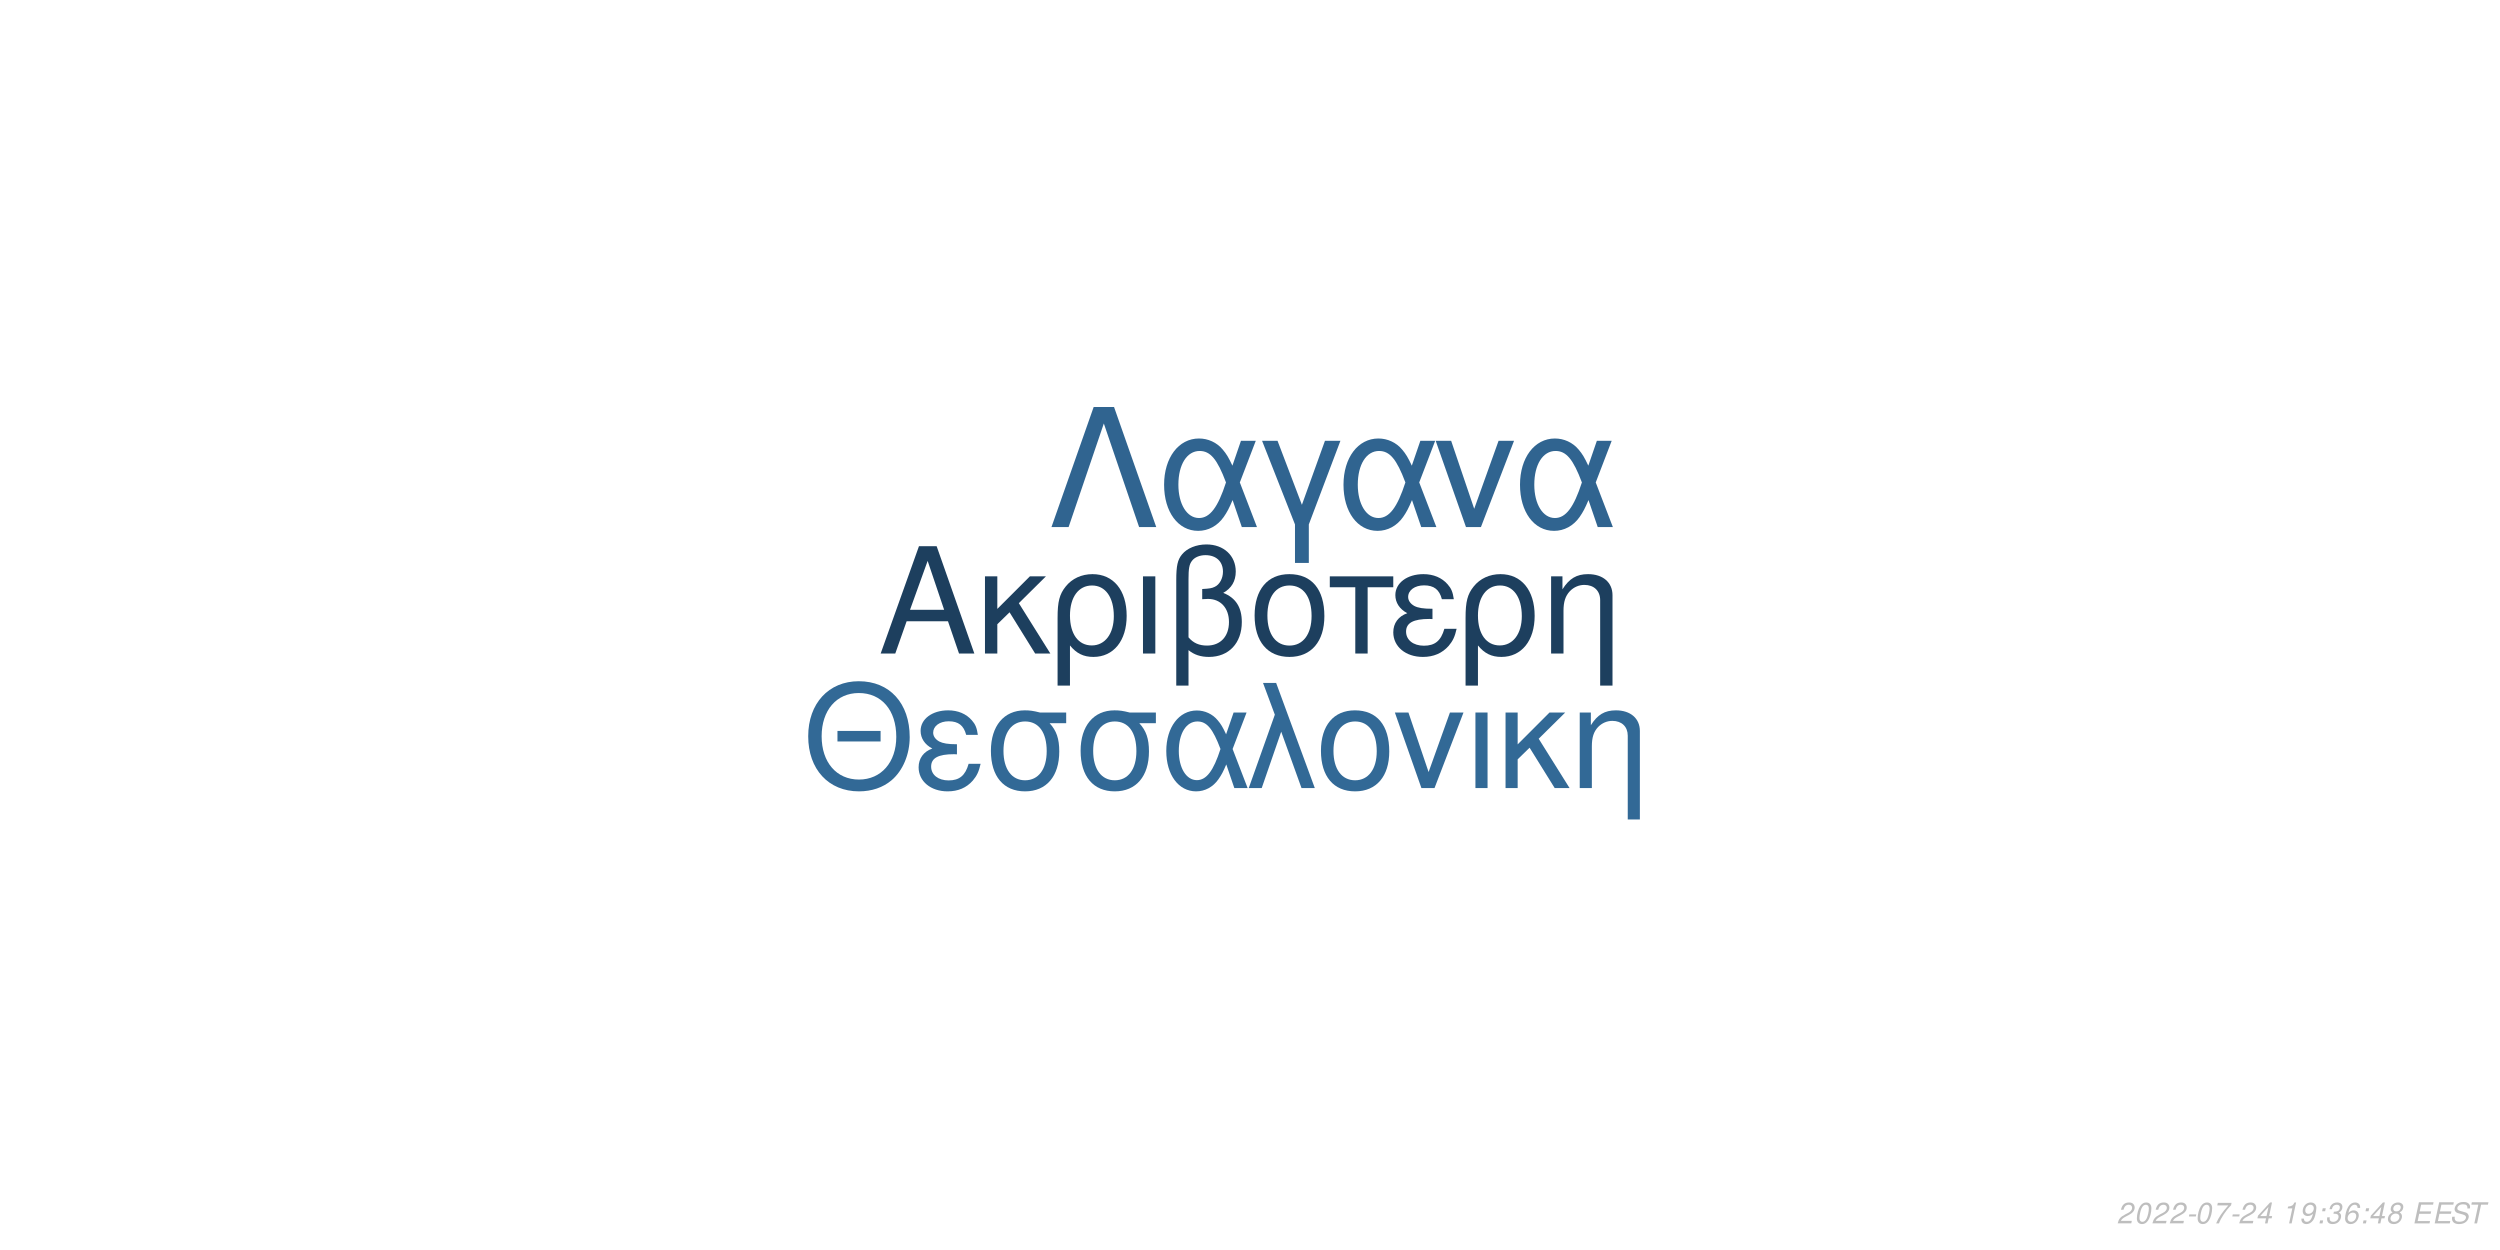
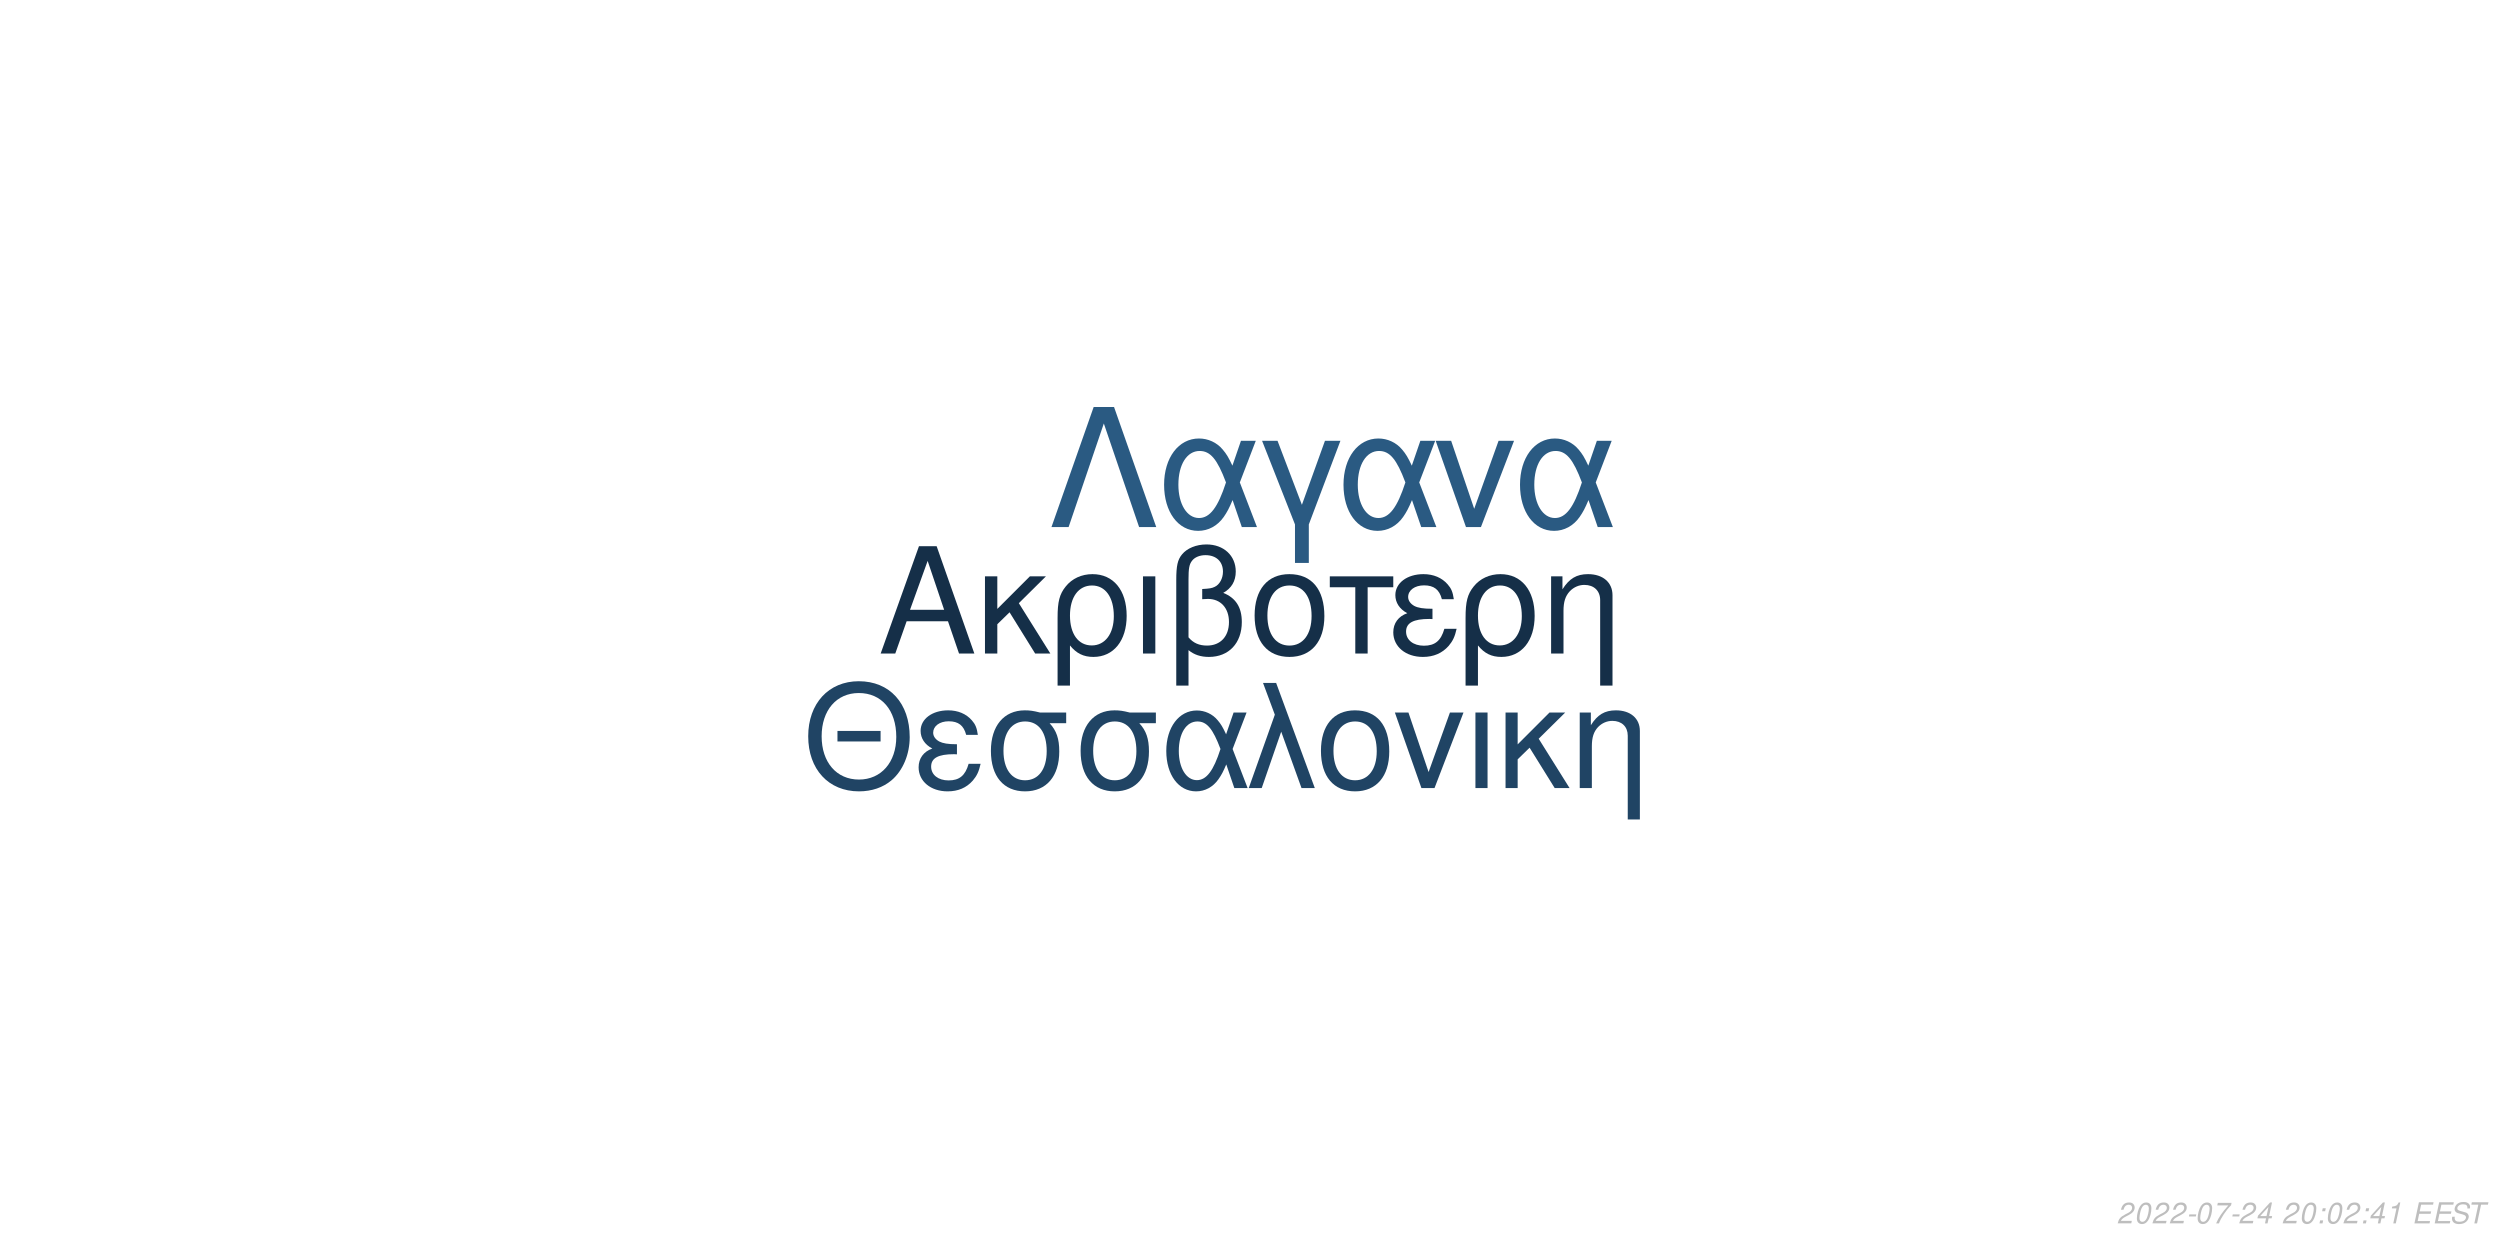
<svg xmlns="http://www.w3.org/2000/svg" xmlns:xlink="http://www.w3.org/1999/xlink" width="864pt" height="432pt" viewBox="0 0 864 432" version="1.1">
  <defs>
    <g>
      <symbol overflow="visible" id="glyph0-0">
        <path style="stroke:none;" d="" />
      </symbol>
      <symbol overflow="visible" id="glyph0-1">
        <path style="stroke:none;" d="M 24.125 -11.141 L 27.938 0 L 33.234 0 L 20.203 -37.094 L 14.094 -37.094 L 0.859 0 L 5.906 0 L 9.828 -11.141 Z M 22.797 -15.109 L 11 -15.109 L 17.094 -32.016 Z M 22.797 -15.109 " />
      </symbol>
      <symbol overflow="visible" id="glyph0-2">
        <path style="stroke:none;" d="M 7.172 -15.422 L 7.172 -26.672 L 2.906 -26.672 L 2.906 0 L 7.172 0 L 7.172 -10.125 L 11.406 -14.25 L 20.25 0 L 25.5 0 L 14.609 -17.406 L 23.969 -26.672 L 18.422 -26.672 Z M 7.172 -15.422 " />
      </symbol>
      <symbol overflow="visible" id="glyph0-3">
        <path style="stroke:none;" d="M 3 11.094 L 7.281 11.094 L 7.281 -2.797 C 9.516 -0.047 11.953 1.172 15.375 1.172 C 22.344 1.172 26.875 -4.422 26.875 -13.031 C 26.875 -21.891 22.297 -27.438 15.062 -27.438 C 11.297 -27.438 7.984 -25.906 5.797 -23.156 C 3.672 -20.516 3 -17.969 3 -12.359 Z M 14.906 -23.516 C 19.547 -23.516 22.438 -19.438 22.438 -12.922 C 22.438 -6.812 19.391 -2.797 14.812 -2.797 C 10.172 -2.797 7.281 -6.766 7.281 -13.125 C 7.281 -19.484 10.234 -23.516 14.906 -23.516 Z M 14.906 -23.516 " />
      </symbol>
      <symbol overflow="visible" id="glyph0-4">
        <path style="stroke:none;" d="M 3.516 0 L 7.781 0 L 7.781 -26.672 L 3.516 -26.672 Z M 3.516 0 " />
      </symbol>
      <symbol overflow="visible" id="glyph0-5">
        <path style="stroke:none;" d="M 4.016 11.094 L 8.25 11.094 L 8.25 -1.172 C 10.172 0.406 12.422 1.172 15.312 1.172 C 22.188 1.172 26.672 -3.609 26.672 -10.891 C 26.672 -15.984 24.578 -19.234 20.25 -20.969 C 23.109 -22.547 24.578 -25.031 24.578 -28.344 C 24.578 -33.844 20.406 -37.703 14.453 -37.703 C 10.938 -37.703 7.734 -36.391 6 -34.25 C 4.484 -32.422 4.016 -30.328 4.016 -25.391 Z M 8.25 -25.656 C 8.25 -29.359 8.5 -30.844 9.469 -32.062 C 10.375 -33.281 12.156 -34 14.094 -34 C 17.812 -34 20.156 -31.812 20.156 -28.297 C 20.156 -25.953 18.984 -23.812 17.297 -23.047 C 16.281 -22.547 15.469 -22.438 12.984 -22.297 L 12.984 -18.781 C 13.734 -18.828 14.344 -18.875 14.969 -18.875 C 19.344 -18.875 22.234 -15.719 22.234 -10.891 C 22.234 -5.906 19.281 -2.75 14.656 -2.75 C 11.953 -2.75 9.922 -3.609 8.25 -5.594 Z M 8.25 -25.656 " />
      </symbol>
      <symbol overflow="visible" id="glyph0-6">
        <path style="stroke:none;" d="M 14.094 -27.438 C 6.562 -27.438 2.094 -22.094 2.094 -13.125 C 2.094 -4.125 6.562 1.172 14.141 1.172 C 21.672 1.172 26.203 -4.172 26.203 -12.922 C 26.203 -22.188 21.828 -27.438 14.094 -27.438 Z M 14.141 -23.516 C 18.938 -23.516 21.781 -19.594 21.781 -12.984 C 21.781 -6.672 18.828 -2.75 14.141 -2.75 C 9.422 -2.75 6.516 -6.672 6.516 -13.125 C 6.516 -19.594 9.422 -23.516 14.141 -23.516 Z M 14.141 -23.516 " />
      </symbol>
      <symbol overflow="visible" id="glyph0-7">
        <path style="stroke:none;" d="M 7.891 0 L 12.156 0 L 12.156 -22.906 L 21.016 -22.906 L 21.016 -26.672 L -0.922 -26.672 L -0.922 -22.906 L 7.891 -22.906 Z M 7.891 0 " />
      </symbol>
      <symbol overflow="visible" id="glyph0-8">
        <path style="stroke:none;" d="M 14.562 -15.469 C 11.344 -15.469 9.562 -15.781 8.297 -16.438 C 6.922 -17.203 6.156 -18.328 6.156 -19.547 C 6.156 -21.891 8.453 -23.562 11.656 -23.562 C 15.062 -23.562 16.953 -22.094 17.812 -18.781 L 21.938 -18.781 C 21.578 -21.266 21.062 -22.5 19.797 -23.922 C 17.812 -26.203 14.906 -27.438 11.453 -27.438 C 5.797 -27.438 1.734 -24.375 1.734 -20.203 C 1.734 -17.609 3.156 -15.375 5.859 -13.938 C 2.797 -12.875 1.016 -10.484 1.016 -7.328 C 1.016 -2.391 5.297 1.172 11.25 1.172 C 14.969 1.172 17.906 -0.109 20.156 -2.641 C 21.578 -4.328 22.297 -5.797 22.906 -8.547 L 18.672 -8.547 C 17.5 -4.422 15.422 -2.703 11.609 -2.703 C 7.938 -2.703 5.438 -4.688 5.438 -7.578 C 5.438 -10.578 7.938 -11.953 13.484 -11.953 C 13.641 -11.953 14.094 -11.953 14.562 -11.906 Z M 14.562 -15.469 " />
      </symbol>
      <symbol overflow="visible" id="glyph0-9">
        <path style="stroke:none;" d="M 3.562 -26.672 L 3.562 0 L 7.844 0 L 7.844 -14.703 C 7.844 -17.906 8.5 -19.891 10.031 -21.531 C 11.406 -22.953 13.188 -23.719 15.062 -23.719 C 18.375 -23.719 20.516 -21.672 20.516 -18.469 L 20.516 11.094 L 24.781 11.094 L 24.781 -20.156 C 24.781 -24.578 21.469 -27.438 16.328 -27.438 C 12.359 -27.438 9.828 -25.906 7.484 -22.188 L 7.484 -26.672 Z M 3.562 -26.672 " />
      </symbol>
      <symbol overflow="visible" id="glyph1-0">
        <path style="stroke:none;" d="" />
      </symbol>
      <symbol overflow="visible" id="glyph1-1">
        <path style="stroke:none;" d="M 26.859 -19.734 L 11.953 -19.734 L 11.953 -16.094 L 26.859 -16.094 Z M 19.328 -36.922 C 8.922 -36.922 1.844 -29.25 1.844 -17.891 C 1.844 -6.484 8.875 1.141 19.391 1.141 C 23.812 1.141 27.703 -0.203 30.641 -2.688 C 34.578 -6.031 36.922 -11.656 36.922 -17.594 C 36.922 -29.297 30 -36.922 19.328 -36.922 Z M 19.328 -32.844 C 27.203 -32.844 32.281 -26.906 32.281 -17.688 C 32.281 -8.922 27.062 -2.938 19.391 -2.938 C 11.609 -2.938 6.484 -8.922 6.484 -17.891 C 6.484 -26.859 11.609 -32.844 19.328 -32.844 Z M 19.328 -32.844 " />
      </symbol>
      <symbol overflow="visible" id="glyph1-2">
        <path style="stroke:none;" d="M 14.25 -15.141 C 11.109 -15.141 9.375 -15.453 8.125 -16.094 C 6.781 -16.844 6.031 -17.938 6.031 -19.141 C 6.031 -21.422 8.266 -23.078 11.406 -23.078 C 14.75 -23.078 16.594 -21.625 17.438 -18.391 L 21.469 -18.391 C 21.125 -20.828 20.625 -22.031 19.391 -23.422 C 17.438 -25.656 14.594 -26.859 11.219 -26.859 C 5.688 -26.859 1.688 -23.875 1.688 -19.781 C 1.688 -17.234 3.094 -15.047 5.734 -13.656 C 2.734 -12.609 1 -10.266 1 -7.172 C 1 -2.344 5.188 1.141 11.016 1.141 C 14.656 1.141 17.547 -0.094 19.734 -2.594 C 21.125 -4.234 21.828 -5.688 22.422 -8.375 L 18.281 -8.375 C 17.141 -4.328 15.094 -2.641 11.359 -2.641 C 7.766 -2.641 5.328 -4.578 5.328 -7.422 C 5.328 -10.359 7.766 -11.703 13.203 -11.703 C 13.359 -11.703 13.797 -11.703 14.25 -11.656 Z M 14.25 -15.141 " />
      </symbol>
      <symbol overflow="visible" id="glyph1-3">
        <path style="stroke:none;" d="M 29 -26.109 L 19.938 -26.109 C 17.594 -26.703 16.438 -26.859 14.703 -26.859 C 7.469 -26.859 2.984 -21.469 2.984 -12.859 C 2.984 -4.031 7.375 1.141 14.797 1.141 C 22.172 1.141 26.609 -4.078 26.609 -12.656 C 26.609 -17.047 25.656 -19.828 23.266 -22.422 L 29 -22.422 Z M 14.797 -23.016 C 19.531 -23.016 22.266 -19.234 22.266 -12.75 C 22.266 -6.531 19.438 -2.688 14.797 -2.688 C 10.172 -2.688 7.328 -6.531 7.328 -12.859 C 7.328 -19.188 10.172 -23.016 14.797 -23.016 Z M 14.797 -23.016 " />
      </symbol>
      <symbol overflow="visible" id="glyph1-4">
        <path style="stroke:none;" d="M 29.344 -26.109 L 24.859 -26.109 L 22.266 -18.578 C 21.125 -21.031 20.484 -22.125 19.328 -23.469 C 17.547 -25.609 14.906 -26.812 12.156 -26.812 C 5.984 -26.812 1.594 -20.984 1.594 -12.812 C 1.594 -4.578 5.828 1.141 11.906 1.141 C 14.953 1.141 17.734 -0.344 19.625 -3.047 C 20.672 -4.531 21.281 -5.688 22.328 -8.172 L 25.109 0 L 29.703 0 L 24.516 -13.5 Z M 20.328 -13.5 C 17.891 -5.922 15.453 -2.734 12.156 -2.734 C 8.516 -2.734 5.922 -6.922 5.922 -12.812 C 5.922 -18.938 8.516 -23.016 12.359 -23.016 C 15.594 -23.016 17.688 -20.531 20.328 -13.5 Z M 20.328 -13.5 " />
      </symbol>
      <symbol overflow="visible" id="glyph1-5">
        <path style="stroke:none;" d="M 1.094 0 L 5.578 0 L 12.312 -19.484 L 19.328 0 L 23.922 0 L 10.562 -36.328 L 6.031 -36.328 L 10.109 -25.359 Z M 1.094 0 " />
      </symbol>
      <symbol overflow="visible" id="glyph1-6">
        <path style="stroke:none;" d="M 13.797 -26.859 C 6.422 -26.859 2.047 -21.625 2.047 -12.859 C 2.047 -4.031 6.422 1.141 13.859 1.141 C 21.234 1.141 25.656 -4.078 25.656 -12.656 C 25.656 -21.719 21.375 -26.859 13.797 -26.859 Z M 13.859 -23.016 C 18.531 -23.016 21.328 -19.188 21.328 -12.703 C 21.328 -6.531 18.438 -2.688 13.859 -2.688 C 9.219 -2.688 6.375 -6.531 6.375 -12.859 C 6.375 -19.188 9.219 -23.016 13.859 -23.016 Z M 13.859 -23.016 " />
      </symbol>
      <symbol overflow="visible" id="glyph1-7">
        <path style="stroke:none;" d="M 14.297 0 L 24.312 -26.109 L 19.625 -26.109 L 12.25 -5.531 L 5.281 -26.109 L 0.594 -26.109 L 9.766 0 Z M 14.297 0 " />
      </symbol>
      <symbol overflow="visible" id="glyph1-8">
        <path style="stroke:none;" d="M 3.438 0 L 7.625 0 L 7.625 -26.109 L 3.438 -26.109 Z M 3.438 0 " />
      </symbol>
      <symbol overflow="visible" id="glyph1-9">
        <path style="stroke:none;" d="M 7.031 -15.094 L 7.031 -26.109 L 2.844 -26.109 L 2.844 0 L 7.031 0 L 7.031 -9.922 L 11.156 -13.953 L 19.828 0 L 24.969 0 L 14.297 -17.047 L 23.469 -26.109 L 18.031 -26.109 Z M 7.031 -15.094 " />
      </symbol>
      <symbol overflow="visible" id="glyph1-10">
        <path style="stroke:none;" d="M 3.484 -26.109 L 3.484 0 L 7.672 0 L 7.672 -14.406 C 7.672 -17.547 8.328 -19.484 9.812 -21.078 C 11.156 -22.469 12.906 -23.219 14.75 -23.219 C 17.984 -23.219 20.078 -21.234 20.078 -18.094 L 20.078 10.859 L 24.266 10.859 L 24.266 -19.734 C 24.266 -24.062 21.031 -26.859 16 -26.859 C 12.109 -26.859 9.609 -25.359 7.328 -21.719 L 7.328 -26.109 Z M 3.484 -26.109 " />
      </symbol>
      <symbol overflow="visible" id="glyph2-0">
        <path style="stroke:none;" d="" />
      </symbol>
      <symbol overflow="visible" id="glyph2-1">
        <path style="stroke:none;" d="M 22.531 -41.484 L 15.484 -41.484 L 0.906 0 L 6.828 0 L 19 -35.797 L 31.188 0 L 37.109 0 Z M 22.531 -41.484 " />
      </symbol>
      <symbol overflow="visible" id="glyph2-2">
        <path style="stroke:none;" d="M 33.516 -29.812 L 28.391 -29.812 L 25.438 -21.219 C 24.125 -24.016 23.391 -25.266 22.078 -26.797 C 20.031 -29.25 17.016 -30.609 13.891 -30.609 C 6.828 -30.609 1.828 -23.953 1.828 -14.625 C 1.828 -5.234 6.656 1.312 13.594 1.312 C 17.078 1.312 20.266 -0.391 22.422 -3.469 C 23.609 -5.172 24.297 -6.484 25.5 -9.328 L 28.688 0 L 33.922 0 L 28 -15.422 Z M 23.219 -15.422 C 20.422 -6.766 17.641 -3.125 13.891 -3.125 C 9.734 -3.125 6.766 -7.906 6.766 -14.625 C 6.766 -21.625 9.734 -26.297 14.109 -26.297 C 17.812 -26.297 20.203 -23.453 23.219 -15.422 Z M 23.219 -15.422 " />
      </symbol>
      <symbol overflow="visible" id="glyph2-3">
        <path style="stroke:none;" d="M 12.062 12.406 L 16.844 12.406 L 16.844 -0.906 L 27.766 -29.812 L 22.422 -29.812 L 14.453 -7.688 L 6.031 -29.812 L 0.688 -29.812 L 12.062 -0.906 Z M 12.062 12.406 " />
      </symbol>
      <symbol overflow="visible" id="glyph2-4">
        <path style="stroke:none;" d="M 16.328 0 L 27.766 -29.812 L 22.422 -29.812 L 14 -6.312 L 6.031 -29.812 L 0.688 -29.812 L 11.156 0 Z M 16.328 0 " />
      </symbol>
      <symbol overflow="visible" id="glyph3-0">
        <path style="stroke:none;" d="" />
      </symbol>
      <symbol overflow="visible" id="glyph3-1">
        <path style="stroke:none;" d="M 5.234 -0.875 L 1.469 -0.875 C 1.641 -1.375 2.203 -1.891 3.109 -2.344 L 4.234 -2.938 C 5.562 -3.625 6.219 -4.469 6.219 -5.484 C 6.219 -5.938 6.062 -6.359 5.797 -6.656 C 5.469 -7.047 4.984 -7.234 4.312 -7.234 C 2.766 -7.234 1.891 -6.453 1.484 -4.734 L 2.375 -4.734 C 2.484 -5.188 2.609 -5.484 2.797 -5.75 C 3.094 -6.203 3.609 -6.453 4.188 -6.453 C 4.891 -6.453 5.344 -6.031 5.344 -5.375 C 5.344 -4.703 4.859 -4.094 4.016 -3.656 L 2.984 -3.125 C 1.234 -2.188 0.797 -1.656 0.344 -0.016 L 5.047 -0.016 Z M 5.234 -0.875 " />
      </symbol>
      <symbol overflow="visible" id="glyph3-2">
        <path style="stroke:none;" d="M 4.203 -7.234 C 3.375 -7.234 2.688 -6.812 2.125 -5.984 C 1.484 -5.047 0.984 -3.188 0.984 -1.734 C 0.984 -1.109 1.172 -0.562 1.484 -0.266 C 1.797 0.047 2.281 0.234 2.766 0.234 C 3.625 0.234 4.281 -0.156 4.859 -1.016 C 5.516 -1.953 6 -3.797 6 -5.266 C 6 -6.5 5.328 -7.234 4.203 -7.234 Z M 4.094 -6.453 C 4.734 -6.453 5.125 -5.984 5.125 -5.156 C 5.125 -4.203 4.781 -2.625 4.406 -1.812 C 3.984 -0.938 3.516 -0.547 2.875 -0.547 C 2.25 -0.547 1.875 -1.031 1.875 -1.828 C 1.875 -2.797 2.203 -4.344 2.594 -5.203 C 2.984 -6.047 3.453 -6.453 4.094 -6.453 Z M 4.094 -6.453 " />
      </symbol>
      <symbol overflow="visible" id="glyph3-3">
        <path style="stroke:none;" d="M 3.516 -3.125 L 1.125 -3.125 L 0.969 -2.406 L 3.359 -2.406 Z M 3.516 -3.125 " />
      </symbol>
      <symbol overflow="visible" id="glyph3-4">
        <path style="stroke:none;" d="M 6.703 -7.094 L 1.953 -7.094 L 1.766 -6.219 L 5.594 -6.219 C 3.344 -3.688 2.266 -2.109 1.375 0 L 2.344 0 C 3.031 -1.906 4.828 -4.594 6.547 -6.281 Z M 6.703 -7.094 " />
      </symbol>
      <symbol overflow="visible" id="glyph3-5">
        <path style="stroke:none;" d="M 3.625 -1.75 L 3.266 0 L 4.141 0 L 4.516 -1.75 L 5.562 -1.75 L 5.734 -2.531 L 4.688 -2.531 L 5.688 -7.234 L 5.016 -7.234 L 0.844 -2.672 L 0.641 -1.75 Z M 3.797 -2.531 L 1.594 -2.531 L 4.469 -5.703 Z M 3.797 -2.531 " />
      </symbol>
      <symbol overflow="visible" id="glyph3-6">
        <path style="stroke:none;" d="" />
      </symbol>
      <symbol overflow="visible" id="glyph3-7">
+         <path style="stroke:none;" d="M 2.359 -1.031 L 1.312 -1.031 L 1.094 0 L 2.141 0 Z M 3.266 -5.234 L 2.219 -5.234 L 2 -4.203 L 3.047 -4.203 Z M 3.266 -5.234 " />
+       </symbol>
+       <symbol overflow="visible" id="glyph3-8">
        <path style="stroke:none;" d="M 3.703 -5.188 L 2.594 0 L 3.469 0 L 5.016 -7.234 L 4.438 -7.234 C 3.906 -6.156 3.688 -6.016 2.234 -5.812 L 2.109 -5.188 Z M 3.703 -5.188 " />
      </symbol>
-       <symbol overflow="visible" id="glyph3-8">
-         <path style="stroke:none;" d="M 0.844 -1.656 C 0.844 -1.547 0.844 -1.438 0.844 -1.375 C 0.844 -0.406 1.531 0.234 2.578 0.234 C 3.203 0.234 3.766 0.016 4.297 -0.438 C 4.938 -1 5.312 -1.656 5.594 -2.719 C 5.844 -3.672 6.016 -4.766 6.016 -5.375 C 6.016 -5.844 5.844 -6.328 5.547 -6.656 C 5.203 -7.031 4.703 -7.234 4.062 -7.234 C 2.516 -7.234 1.297 -5.938 1.297 -4.266 C 1.297 -3.203 1.984 -2.547 3.047 -2.547 C 3.484 -2.547 3.953 -2.672 4.281 -2.891 C 4.406 -2.984 4.547 -3.078 4.828 -3.344 C 4.438 -1.484 3.703 -0.547 2.703 -0.547 C 2.109 -0.547 1.719 -0.938 1.719 -1.547 L 1.719 -1.656 Z M 3.953 -6.453 C 4.625 -6.453 5.141 -5.953 5.141 -5.281 C 5.141 -4.188 4.312 -3.312 3.297 -3.312 C 2.594 -3.312 2.172 -3.734 2.172 -4.453 C 2.172 -5.562 2.984 -6.453 3.953 -6.453 Z M 3.953 -6.453 " />
-       </symbol>
      <symbol overflow="visible" id="glyph3-9">
-         <path style="stroke:none;" d="M 2.359 -1.031 L 1.312 -1.031 L 1.094 0 L 2.141 0 Z M 3.266 -5.234 L 2.219 -5.234 L 2 -4.203 L 3.047 -4.203 Z M 3.266 -5.234 " />
+         <path style="stroke:none;" d="M 2.547 -3.312 L 6.5 -3.312 L 6.688 -4.141 L 2.719 -4.141 L 3.219 -6.469 L 7.344 -6.469 L 7.516 -7.297 L 2.453 -7.297 L 0.906 0 L 6.125 0 L 6.297 -0.812 L 2.016 -0.812 Z M 2.547 -3.312 " />
      </symbol>
      <symbol overflow="visible" id="glyph3-10">
-         <path style="stroke:none;" d="M 2.922 -3.312 C 3.125 -3.344 3.234 -3.344 3.375 -3.344 C 4.203 -3.344 4.688 -3 4.688 -2.406 C 4.688 -1.312 3.906 -0.547 2.781 -0.547 C 2.047 -0.547 1.594 -0.938 1.594 -1.562 C 1.594 -1.719 1.609 -1.844 1.656 -2.094 L 0.766 -2.094 C 0.734 -1.797 0.719 -1.641 0.719 -1.469 C 0.719 -0.375 1.406 0.234 2.641 0.234 C 3.547 0.234 4.297 -0.078 4.812 -0.656 C 5.266 -1.156 5.562 -1.875 5.562 -2.547 C 5.562 -3.125 5.344 -3.453 4.797 -3.734 C 5.641 -4.234 6.016 -4.844 6.016 -5.734 C 6.016 -6.656 5.312 -7.234 4.203 -7.234 C 3.375 -7.234 2.672 -6.938 2.188 -6.375 C 1.891 -6.031 1.703 -5.641 1.516 -4.906 L 2.391 -4.906 C 2.5 -5.359 2.594 -5.594 2.734 -5.812 C 3.047 -6.234 3.516 -6.453 4.078 -6.453 C 4.734 -6.453 5.141 -6.125 5.141 -5.578 C 5.141 -5.188 5.016 -4.797 4.797 -4.547 C 4.516 -4.234 4 -4.062 3.266 -4.062 L 3.078 -4.062 Z M 2.922 -3.312 " />
+         <path style="stroke:none;" d="M 7.062 -5.156 C 7.125 -5.438 7.141 -5.562 7.141 -5.703 C 7.141 -6.156 6.938 -6.594 6.594 -6.891 C 6.188 -7.25 5.656 -7.406 4.875 -7.406 C 3.844 -7.406 3.047 -7.125 2.5 -6.562 C 2.094 -6.141 1.781 -5.438 1.781 -4.922 C 1.781 -4.297 2.219 -3.766 2.891 -3.562 L 4.594 -3.094 C 5.406 -2.859 5.734 -2.578 5.734 -2.094 C 5.734 -1.781 5.547 -1.406 5.266 -1.141 C 4.844 -0.766 4.266 -0.578 3.453 -0.578 C 2.328 -0.578 1.812 -0.984 1.812 -1.906 C 1.812 -2.047 1.812 -2.125 1.844 -2.312 L 0.984 -2.312 C 0.906 -2.062 0.891 -1.906 0.891 -1.688 C 0.891 -0.484 1.797 0.234 3.297 0.234 C 4.359 0.234 5.234 -0.062 5.812 -0.609 C 6.344 -1.078 6.688 -1.797 6.688 -2.375 C 6.688 -2.641 6.609 -2.906 6.453 -3.156 C 6.234 -3.5 5.938 -3.703 5.469 -3.828 L 3.75 -4.312 C 2.984 -4.547 2.734 -4.734 2.734 -5.188 C 2.734 -5.547 2.875 -5.844 3.188 -6.109 C 3.547 -6.438 4.031 -6.594 4.703 -6.594 C 5.266 -6.594 5.688 -6.484 5.906 -6.297 C 6.094 -6.125 6.219 -5.797 6.219 -5.516 C 6.219 -5.422 6.203 -5.344 6.188 -5.156 Z M 7.062 -5.156 " />
      </symbol>
      <symbol overflow="visible" id="glyph3-11">
-         <path style="stroke:none;" d="M 6.125 -5.344 L 6.141 -5.625 C 6.141 -6.609 5.453 -7.234 4.391 -7.234 C 3.438 -7.234 2.641 -6.719 2.016 -5.703 C 1.422 -4.781 0.938 -2.953 0.938 -1.688 C 0.938 -0.516 1.688 0.234 2.859 0.234 C 3.703 0.234 4.438 -0.156 5 -0.875 C 5.406 -1.422 5.672 -2.156 5.672 -2.766 C 5.672 -3.812 4.969 -4.5 3.906 -4.5 C 3.234 -4.5 2.672 -4.234 2.094 -3.625 C 2.406 -5.375 3.234 -6.453 4.25 -6.453 C 4.703 -6.453 5.062 -6.234 5.172 -5.844 C 5.203 -5.719 5.234 -5.578 5.25 -5.344 Z M 3.656 -3.734 C 4.344 -3.734 4.797 -3.281 4.797 -2.625 C 4.797 -1.469 3.984 -0.547 2.984 -0.547 C 2.297 -0.547 1.812 -1.047 1.812 -1.766 C 1.812 -2.859 2.625 -3.734 3.656 -3.734 Z M 3.656 -3.734 " />
-       </symbol>
-       <symbol overflow="visible" id="glyph3-12">
-         <path style="stroke:none;" d="M 4.766 -3.797 C 5.078 -3.969 5.234 -4.078 5.438 -4.234 C 5.812 -4.594 6.062 -5.172 6.062 -5.734 C 6.062 -6.625 5.344 -7.234 4.266 -7.234 C 2.812 -7.234 1.703 -6.219 1.703 -4.875 C 1.703 -4.406 1.875 -4.125 2.359 -3.812 C 1.297 -3.312 0.75 -2.516 0.75 -1.469 C 0.75 -0.438 1.547 0.234 2.812 0.234 C 3.656 0.234 4.359 -0.094 4.938 -0.734 C 5.359 -1.234 5.609 -1.859 5.609 -2.438 C 5.609 -3.047 5.312 -3.516 4.766 -3.797 Z M 4.109 -6.453 C 4.797 -6.453 5.188 -6.125 5.188 -5.578 C 5.188 -5.266 5.062 -4.922 4.859 -4.672 C 4.562 -4.312 4.188 -4.156 3.656 -4.156 C 2.984 -4.156 2.594 -4.453 2.594 -4.984 C 2.594 -5.859 3.203 -6.453 4.109 -6.453 Z M 3.453 -3.406 C 4.234 -3.406 4.734 -2.984 4.734 -2.312 C 4.734 -1.312 3.922 -0.547 2.875 -0.547 C 2.125 -0.547 1.625 -0.969 1.625 -1.625 C 1.625 -2.609 2.438 -3.406 3.453 -3.406 Z M 3.453 -3.406 " />
-       </symbol>
-       <symbol overflow="visible" id="glyph3-13">
-         <path style="stroke:none;" d="M 2.547 -3.312 L 6.5 -3.312 L 6.688 -4.141 L 2.719 -4.141 L 3.219 -6.469 L 7.344 -6.469 L 7.516 -7.297 L 2.453 -7.297 L 0.906 0 L 6.125 0 L 6.297 -0.812 L 2.016 -0.812 Z M 2.547 -3.312 " />
-       </symbol>
-       <symbol overflow="visible" id="glyph3-14">
-         <path style="stroke:none;" d="M 7.062 -5.156 C 7.125 -5.438 7.141 -5.562 7.141 -5.703 C 7.141 -6.156 6.938 -6.594 6.594 -6.891 C 6.188 -7.25 5.656 -7.406 4.875 -7.406 C 3.844 -7.406 3.047 -7.125 2.5 -6.562 C 2.094 -6.141 1.781 -5.438 1.781 -4.922 C 1.781 -4.297 2.219 -3.766 2.891 -3.562 L 4.594 -3.094 C 5.406 -2.859 5.734 -2.578 5.734 -2.094 C 5.734 -1.781 5.547 -1.406 5.266 -1.141 C 4.844 -0.766 4.266 -0.578 3.453 -0.578 C 2.328 -0.578 1.812 -0.984 1.812 -1.906 C 1.812 -2.047 1.812 -2.125 1.844 -2.312 L 0.984 -2.312 C 0.906 -2.062 0.891 -1.906 0.891 -1.688 C 0.891 -0.484 1.797 0.234 3.297 0.234 C 4.359 0.234 5.234 -0.062 5.812 -0.609 C 6.344 -1.078 6.688 -1.797 6.688 -2.375 C 6.688 -2.641 6.609 -2.906 6.453 -3.156 C 6.234 -3.5 5.938 -3.703 5.469 -3.828 L 3.75 -4.312 C 2.984 -4.547 2.734 -4.734 2.734 -5.188 C 2.734 -5.547 2.875 -5.844 3.188 -6.109 C 3.547 -6.438 4.031 -6.594 4.703 -6.594 C 5.266 -6.594 5.688 -6.484 5.906 -6.297 C 6.094 -6.125 6.219 -5.797 6.219 -5.516 C 6.219 -5.422 6.203 -5.344 6.188 -5.156 Z M 7.062 -5.156 " />
-       </symbol>
-       <symbol overflow="visible" id="glyph3-15">
        <path style="stroke:none;" d="M 4.938 -6.469 L 7.312 -6.469 L 7.484 -7.297 L 1.75 -7.297 L 1.578 -6.469 L 3.984 -6.469 L 2.609 0 L 3.547 0 Z M 4.938 -6.469 " />
      </symbol>
    </g>
  </defs>
  <g id="surface1">
    <rect x="0" y="0" width="864" height="432" style="fill:rgb(100%,100%,100%);fill-opacity:1;stroke:none;" />
-     <g style="fill:rgb(11.373%,24.706%,36.863%);fill-opacity:1;">
+     <g style="fill:rgb(8.235%,18.431%,28.235%);fill-opacity:1;">
      <use xlink:href="#glyph0-1" x="303.5" y="225.861" />
      <use xlink:href="#glyph0-2" x="337.5" y="225.861" />
      <use xlink:href="#glyph0-3" x="362.5" y="225.861" />
      <use xlink:href="#glyph0-4" x="391.5" y="225.861" />
      <use xlink:href="#glyph0-5" x="402.5" y="225.861" />
      <use xlink:href="#glyph0-6" x="431.5" y="225.861" />
      <use xlink:href="#glyph0-7" x="460.5" y="225.861" />
      <use xlink:href="#glyph0-8" x="480.5" y="225.861" />
      <use xlink:href="#glyph0-3" x="503.5" y="225.861" />
      <use xlink:href="#glyph0-9" x="532.5" y="225.861" />
    </g>
-     <g style="fill:rgb(19.608%,41.176%,58.824%);fill-opacity:1;">
+     <g style="fill:rgb(12.549%,26.667%,39.216%);fill-opacity:1;">
      <use xlink:href="#glyph1-1" x="277.473" y="272.354" />
      <use xlink:href="#glyph1-2" x="316.473" y="272.354" />
      <use xlink:href="#glyph1-3" x="339.473" y="272.354" />
      <use xlink:href="#glyph1-3" x="370.473" y="272.354" />
      <use xlink:href="#glyph1-4" x="401.473" y="272.354" />
      <use xlink:href="#glyph1-5" x="430.473" y="272.354" />
      <use xlink:href="#glyph1-6" x="454.473" y="272.354" />
      <use xlink:href="#glyph1-7" x="481.473" y="272.354" />
      <use xlink:href="#glyph1-8" x="506.473" y="272.354" />
      <use xlink:href="#glyph1-9" x="517.473" y="272.354" />
      <use xlink:href="#glyph1-10" x="542.473" y="272.354" />
    </g>
-     <g style="fill:rgb(18.824%,39.216%,56.471%);fill-opacity:1;">
+     <g style="fill:rgb(16.471%,35.294%,50.98%);fill-opacity:1;">
      <use xlink:href="#glyph2-1" x="362.484" y="182.152" />
      <use xlink:href="#glyph2-2" x="400.484" y="182.152" />
      <use xlink:href="#glyph2-3" x="435.484" y="182.152" />
      <use xlink:href="#glyph2-2" x="462.484" y="182.152" />
      <use xlink:href="#glyph2-4" x="495.484" y="182.152" />
      <use xlink:href="#glyph2-2" x="523.484" y="182.152" />
    </g>
    <g style="fill:rgb(74.51%,74.51%,74.51%);fill-opacity:1;">
      <use xlink:href="#glyph3-1" x="731.52" y="422.81" />
      <use xlink:href="#glyph3-2" x="737.52" y="422.81" />
      <use xlink:href="#glyph3-1" x="743.52" y="422.81" />
      <use xlink:href="#glyph3-1" x="749.52" y="422.81" />
      <use xlink:href="#glyph3-3" x="755.52" y="422.81" />
      <use xlink:href="#glyph3-2" x="758.52" y="422.81" />
      <use xlink:href="#glyph3-4" x="764.52" y="422.81" />
      <use xlink:href="#glyph3-3" x="770.52" y="422.81" />
      <use xlink:href="#glyph3-1" x="773.52" y="422.81" />
      <use xlink:href="#glyph3-5" x="779.52" y="422.81" />
      <use xlink:href="#glyph3-6" x="785.52" y="422.81" />
-       <use xlink:href="#glyph3-7" x="788.52" y="422.81" />
-       <use xlink:href="#glyph3-8" x="794.52" y="422.81" />
-       <use xlink:href="#glyph3-9" x="800.52" y="422.81" />
-       <use xlink:href="#glyph3-10" x="803.52" y="422.81" />
-       <use xlink:href="#glyph3-11" x="809.52" y="422.81" />
-       <use xlink:href="#glyph3-9" x="815.52" y="422.81" />
+       <use xlink:href="#glyph3-1" x="788.52" y="422.81" />
+       <use xlink:href="#glyph3-2" x="794.52" y="422.81" />
+       <use xlink:href="#glyph3-7" x="800.52" y="422.81" />
+       <use xlink:href="#glyph3-2" x="803.52" y="422.81" />
+       <use xlink:href="#glyph3-1" x="809.52" y="422.81" />
+       <use xlink:href="#glyph3-7" x="815.52" y="422.81" />
      <use xlink:href="#glyph3-5" x="818.52" y="422.81" />
-       <use xlink:href="#glyph3-12" x="824.52" y="422.81" />
+       <use xlink:href="#glyph3-8" x="824.52" y="422.81" />
      <use xlink:href="#glyph3-6" x="830.52" y="422.81" />
-       <use xlink:href="#glyph3-13" x="833.52" y="422.81" />
-       <use xlink:href="#glyph3-13" x="840.52" y="422.81" />
-       <use xlink:href="#glyph3-14" x="846.52" y="422.81" />
-       <use xlink:href="#glyph3-15" x="852.52" y="422.81" />
+       <use xlink:href="#glyph3-9" x="833.52" y="422.81" />
+       <use xlink:href="#glyph3-9" x="840.52" y="422.81" />
+       <use xlink:href="#glyph3-10" x="846.52" y="422.81" />
+       <use xlink:href="#glyph3-11" x="852.52" y="422.81" />
    </g>
  </g>
</svg>
